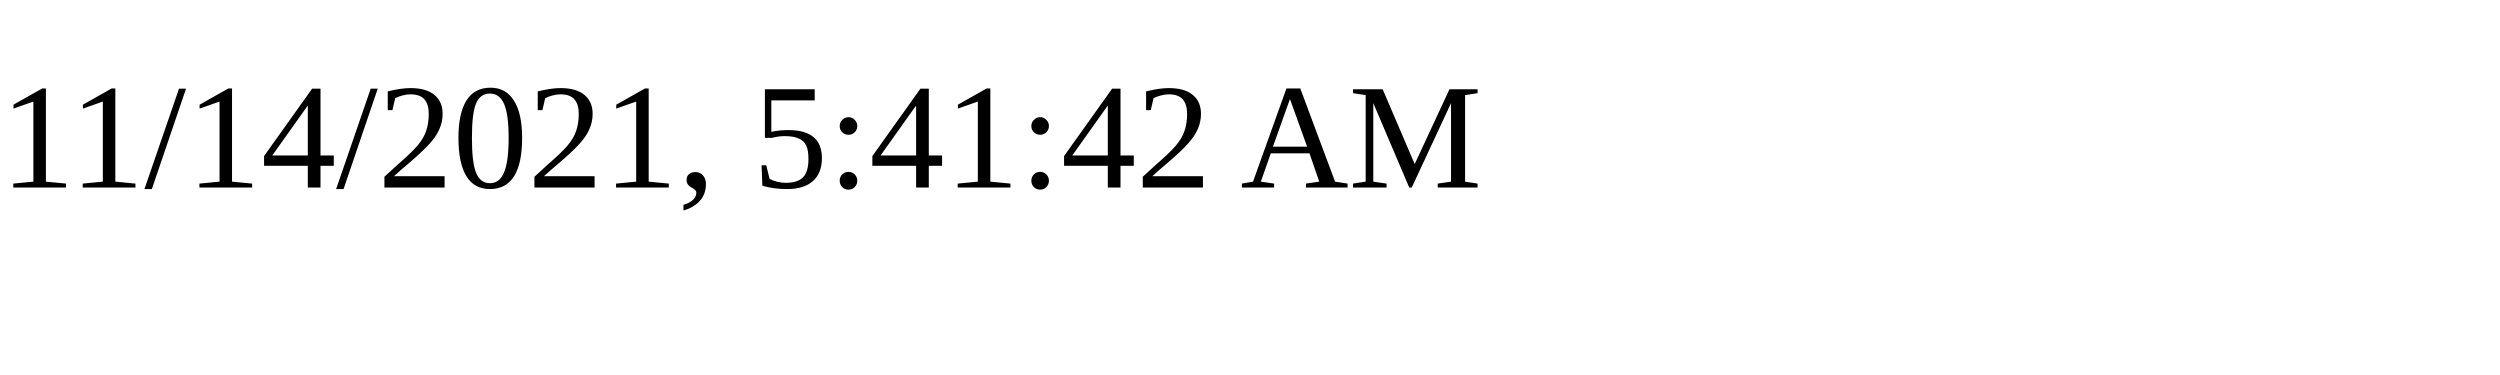
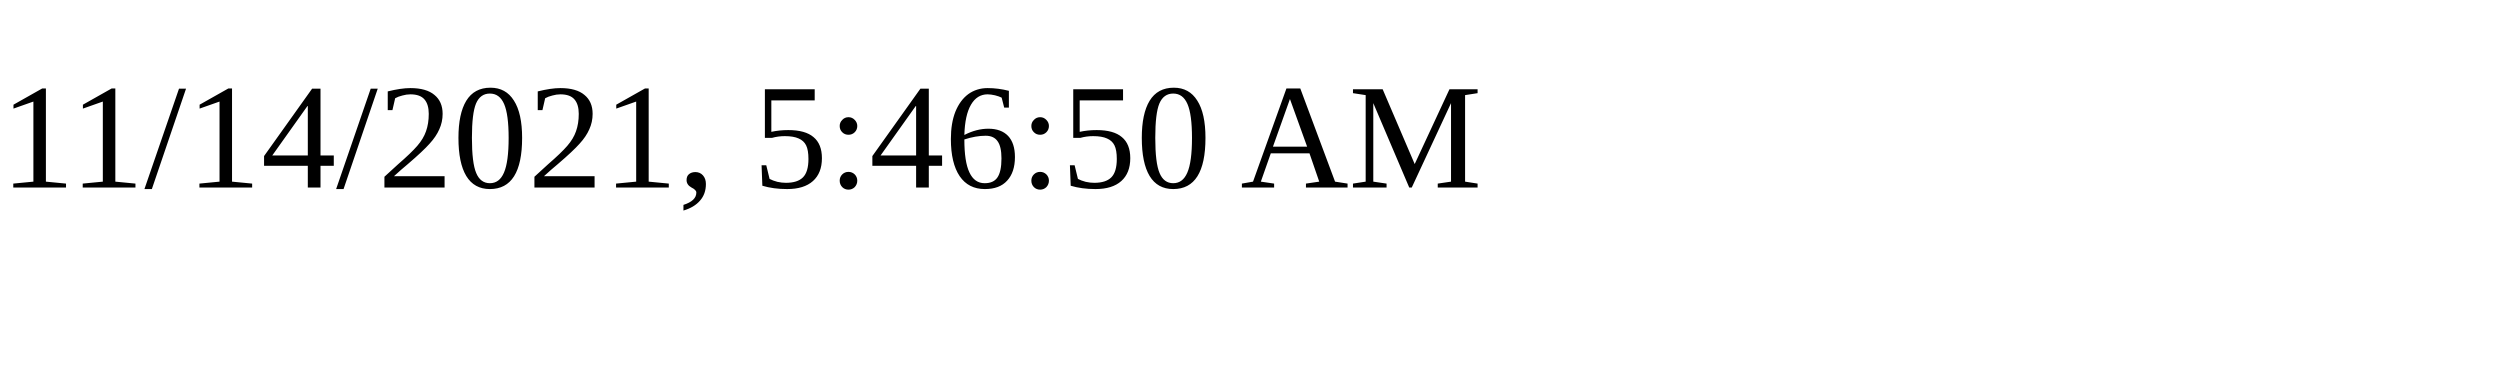
<svg xmlns="http://www.w3.org/2000/svg" height="30" width="200">
-   <text x="0" y="15">11/14/2021, 5:41:42 AM</text>
+   <text x="0" y="15">11/14/2021, 5:46:50 AM</text>
</svg>
